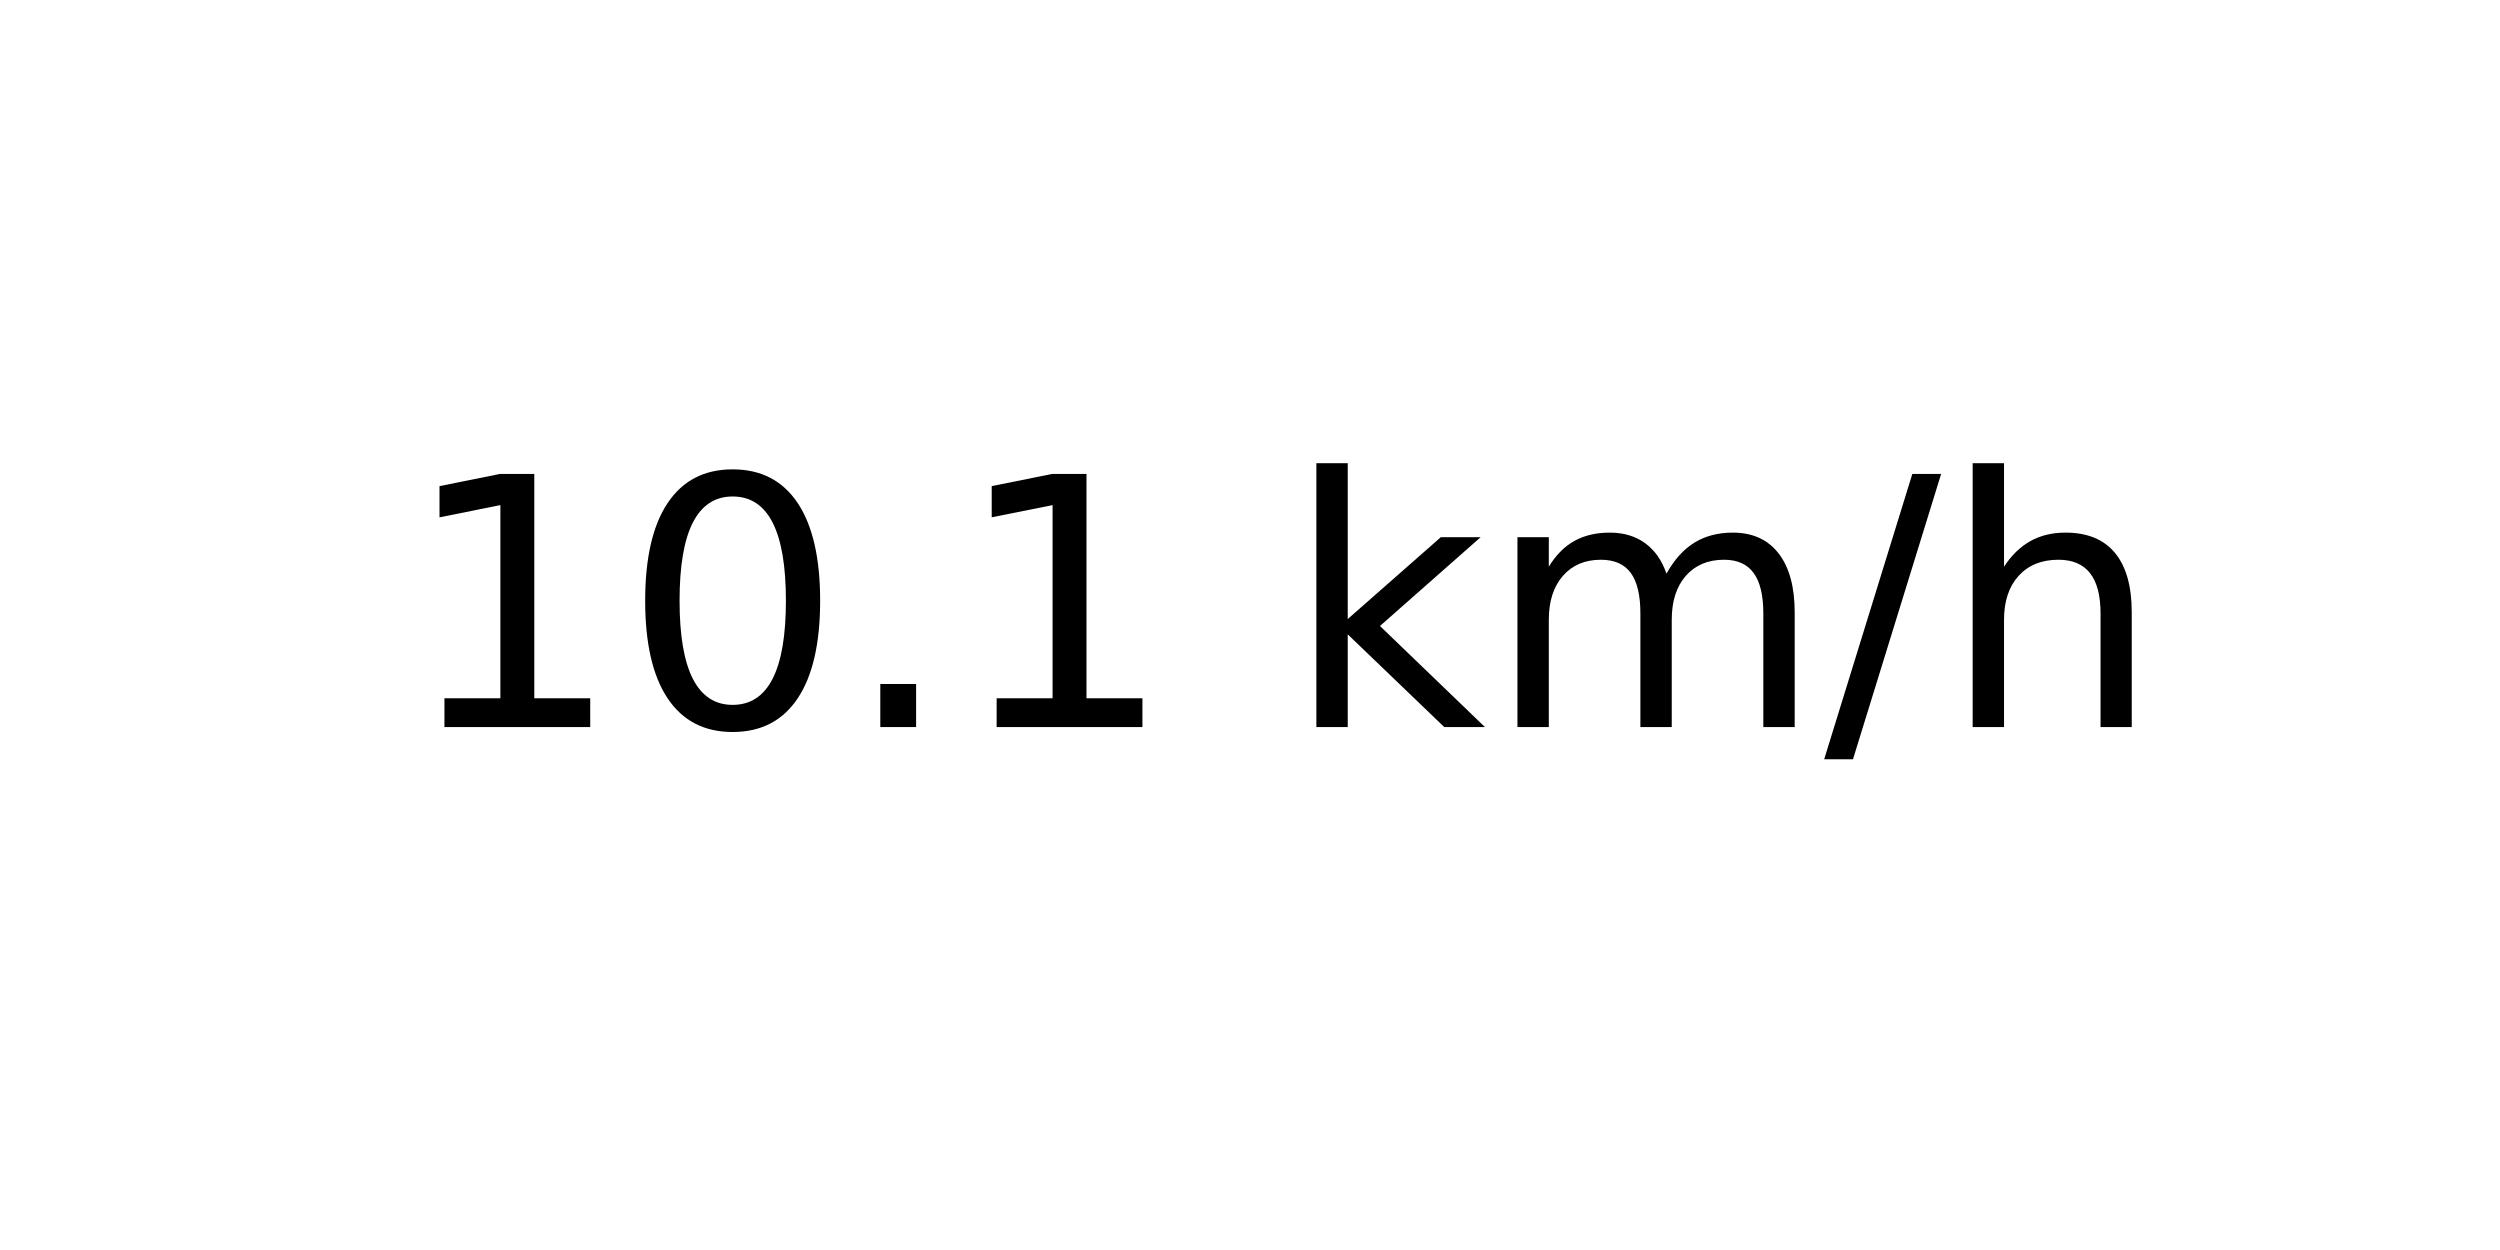
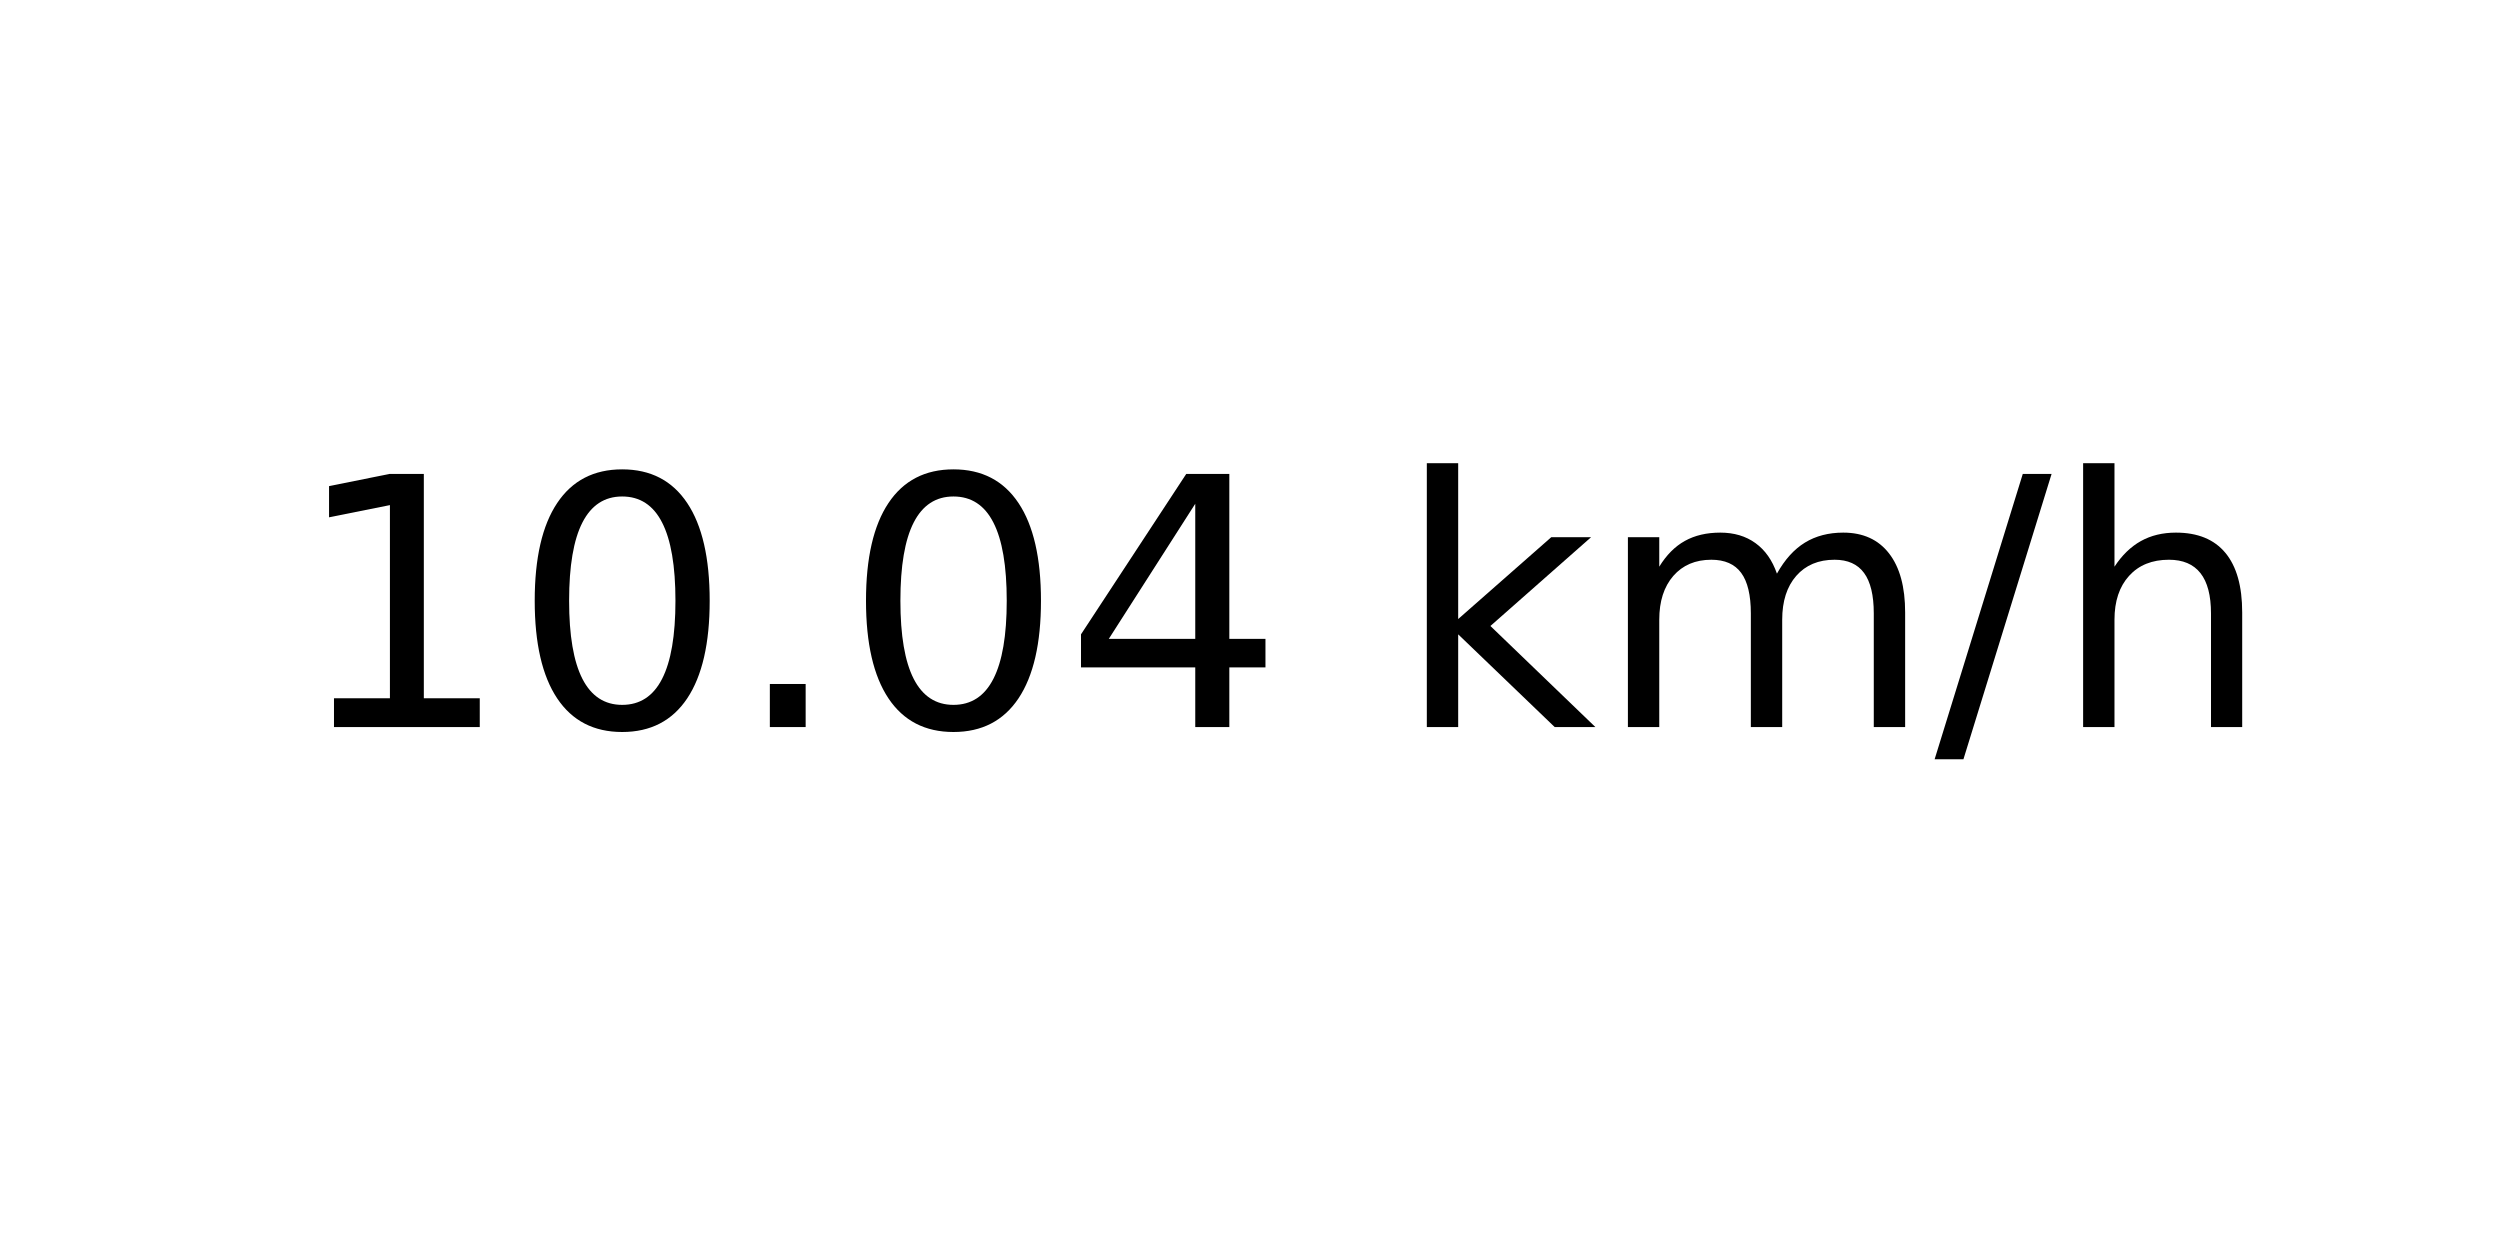
<svg xmlns="http://www.w3.org/2000/svg" xmlns:xlink="http://www.w3.org/1999/xlink" width="72pt" height="36pt" viewBox="0 0 72 36" version="1.1">
  <defs>
    <style type="text/css">*{stroke-linejoin: round; stroke-linecap: butt}</style>
  </defs>
  <g id="figure_1">
    <g id="axes_1">
      <g id="text_1">
-         <g transform="translate(11.55937 20.93937) scale(0.1 -0.1)">
+         <g transform="translate(8.378125 20.93937) scale(0.1 -0.1)">
          <defs>
            <path id="DejaVuSans-31" d="M 794 531  L 1825 531  L 1825 4091  L 703 3866  L 703 4441  L 1819 4666  L 2450 4666  L 2450 531  L 3481 531  L 3481 0  L 794 0  L 794 531  z " transform="scale(0.015625)" />
            <path id="DejaVuSans-30" d="M 2034 4250  Q 1547 4250 1301 3770  Q 1056 3291 1056 2328  Q 1056 1369 1301 889  Q 1547 409 2034 409  Q 2525 409 2770 889  Q 3016 1369 3016 2328  Q 3016 3291 2770 3770  Q 2525 4250 2034 4250  z M 2034 4750  Q 2819 4750 3233 4129  Q 3647 3509 3647 2328  Q 3647 1150 3233 529  Q 2819 -91 2034 -91  Q 1250 -91 836 529  Q 422 1150 422 2328  Q 422 3509 836 4129  Q 1250 4750 2034 4750  z " transform="scale(0.015625)" />
            <path id="DejaVuSans-2e" d="M 684 794  L 1344 794  L 1344 0  L 684 0  L 684 794  z " transform="scale(0.015625)" />
+             <path id="DejaVuSans-34" d="M 2419 4116  L 825 1625  L 2419 1625  L 2419 4116  z M 2253 4666  L 3047 4666  L 3047 1625  L 3713 1625  L 3713 1100  L 3047 1100  L 3047 0  L 2419 0  L 2419 1100  L 313 1100  L 313 1709  L 2253 4666  z " transform="scale(0.015625)" />
            <path id="DejaVuSans-20" transform="scale(0.015625)" />
            <path id="DejaVuSans-6b" d="M 581 4863  L 1159 4863  L 1159 1991  L 2875 3500  L 3609 3500  L 1753 1863  L 3688 0  L 2938 0  L 1159 1709  L 1159 0  L 581 0  L 581 4863  z " transform="scale(0.015625)" />
            <path id="DejaVuSans-6d" d="M 3328 2828  Q 3544 3216 3844 3400  Q 4144 3584 4550 3584  Q 5097 3584 5394 3201  Q 5691 2819 5691 2113  L 5691 0  L 5113 0  L 5113 2094  Q 5113 2597 4934 2840  Q 4756 3084 4391 3084  Q 3944 3084 3684 2787  Q 3425 2491 3425 1978  L 3425 0  L 2847 0  L 2847 2094  Q 2847 2600 2669 2842  Q 2491 3084 2119 3084  Q 1678 3084 1418 2786  Q 1159 2488 1159 1978  L 1159 0  L 581 0  L 581 3500  L 1159 3500  L 1159 2956  Q 1356 3278 1631 3431  Q 1906 3584 2284 3584  Q 2666 3584 2933 3390  Q 3200 3197 3328 2828  z " transform="scale(0.015625)" />
            <path id="DejaVuSans-2f" d="M 1625 4666  L 2156 4666  L 531 -594  L 0 -594  L 1625 4666  z " transform="scale(0.015625)" />
            <path id="DejaVuSans-68" d="M 3513 2113  L 3513 0  L 2938 0  L 2938 2094  Q 2938 2591 2744 2837  Q 2550 3084 2163 3084  Q 1697 3084 1428 2787  Q 1159 2491 1159 1978  L 1159 0  L 581 0  L 581 4863  L 1159 4863  L 1159 2956  Q 1366 3272 1645 3428  Q 1925 3584 2291 3584  Q 2894 3584 3203 3211  Q 3513 2838 3513 2113  z " transform="scale(0.015625)" />
          </defs>
          <use xlink:href="#DejaVuSans-31" />
          <use xlink:href="#DejaVuSans-30" x="63.623" />
          <use xlink:href="#DejaVuSans-2e" x="127.246" />
-           <use xlink:href="#DejaVuSans-31" x="159.033" />
-           <use xlink:href="#DejaVuSans-20" x="222.656" />
-           <use xlink:href="#DejaVuSans-6b" x="254.443" />
-           <use xlink:href="#DejaVuSans-6d" x="312.354" />
-           <use xlink:href="#DejaVuSans-2f" x="409.766" />
-           <use xlink:href="#DejaVuSans-68" x="443.457" />
+           <use xlink:href="#DejaVuSans-30" x="159.033" />
+           <use xlink:href="#DejaVuSans-34" x="222.656" />
+           <use xlink:href="#DejaVuSans-20" x="286.279" />
+           <use xlink:href="#DejaVuSans-6b" x="318.066" />
+           <use xlink:href="#DejaVuSans-6d" x="375.977" />
+           <use xlink:href="#DejaVuSans-2f" x="473.389" />
+           <use xlink:href="#DejaVuSans-68" x="507.08" />
        </g>
      </g>
    </g>
  </g>
</svg>
